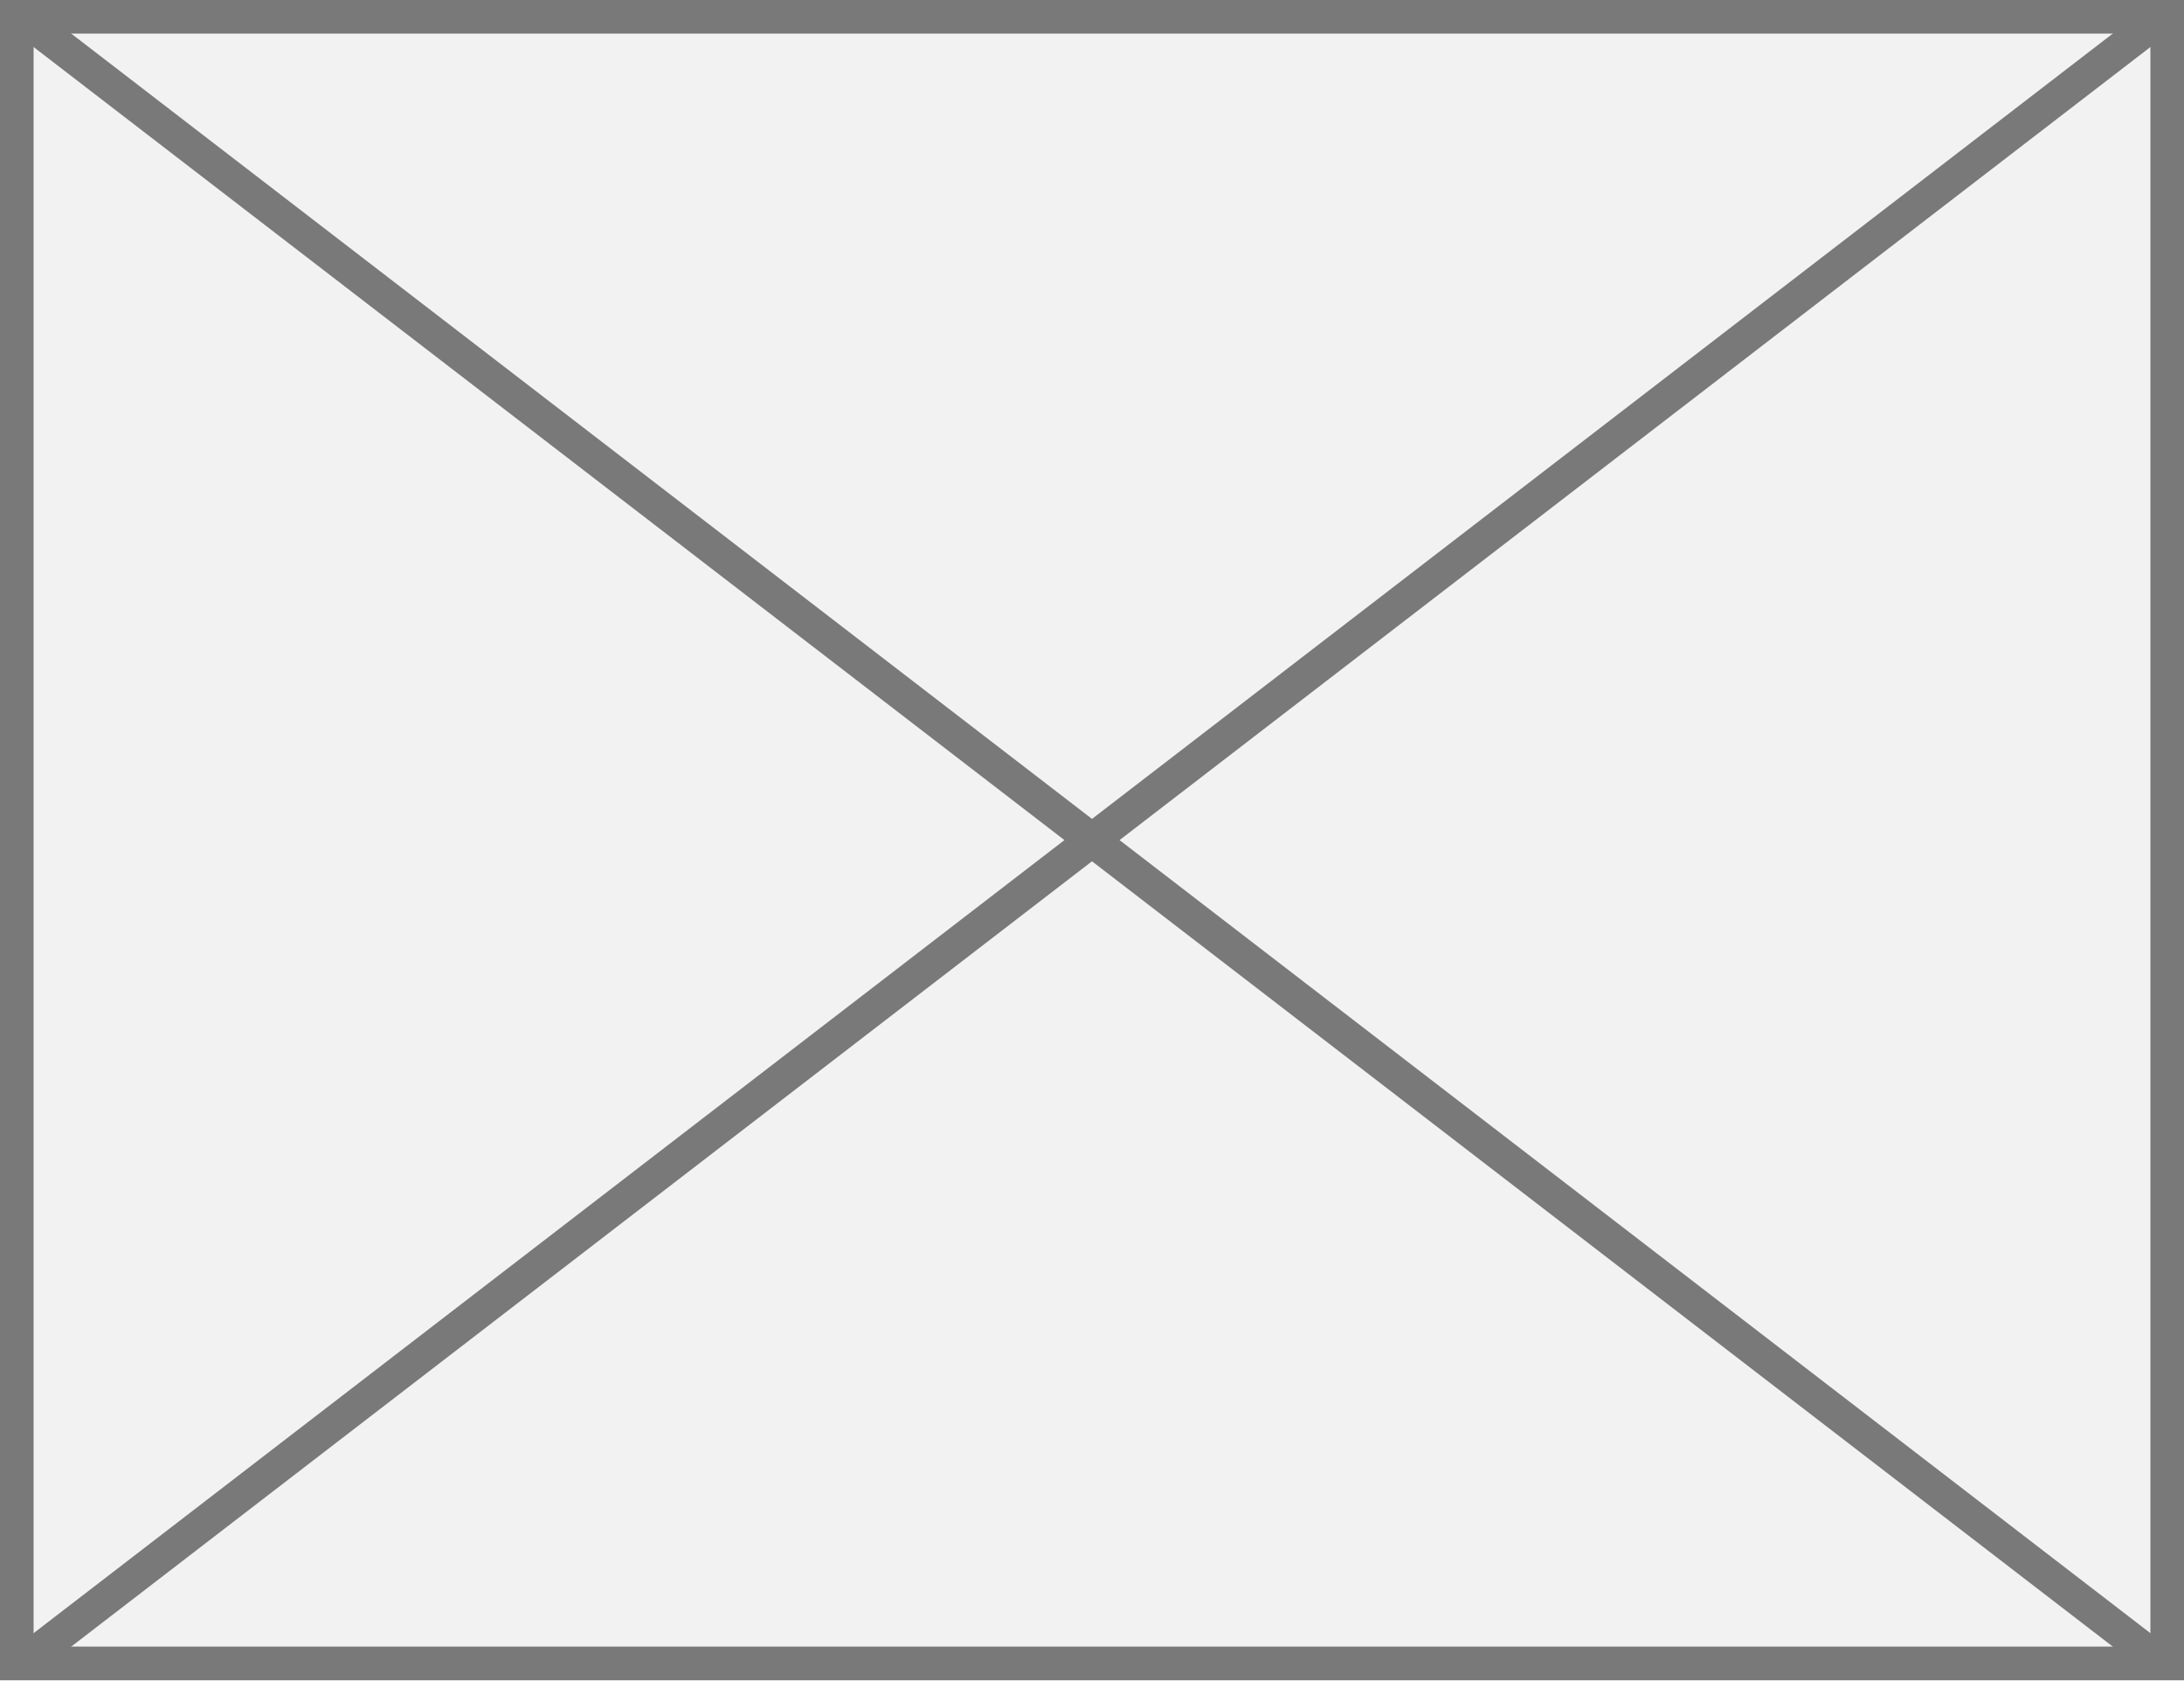
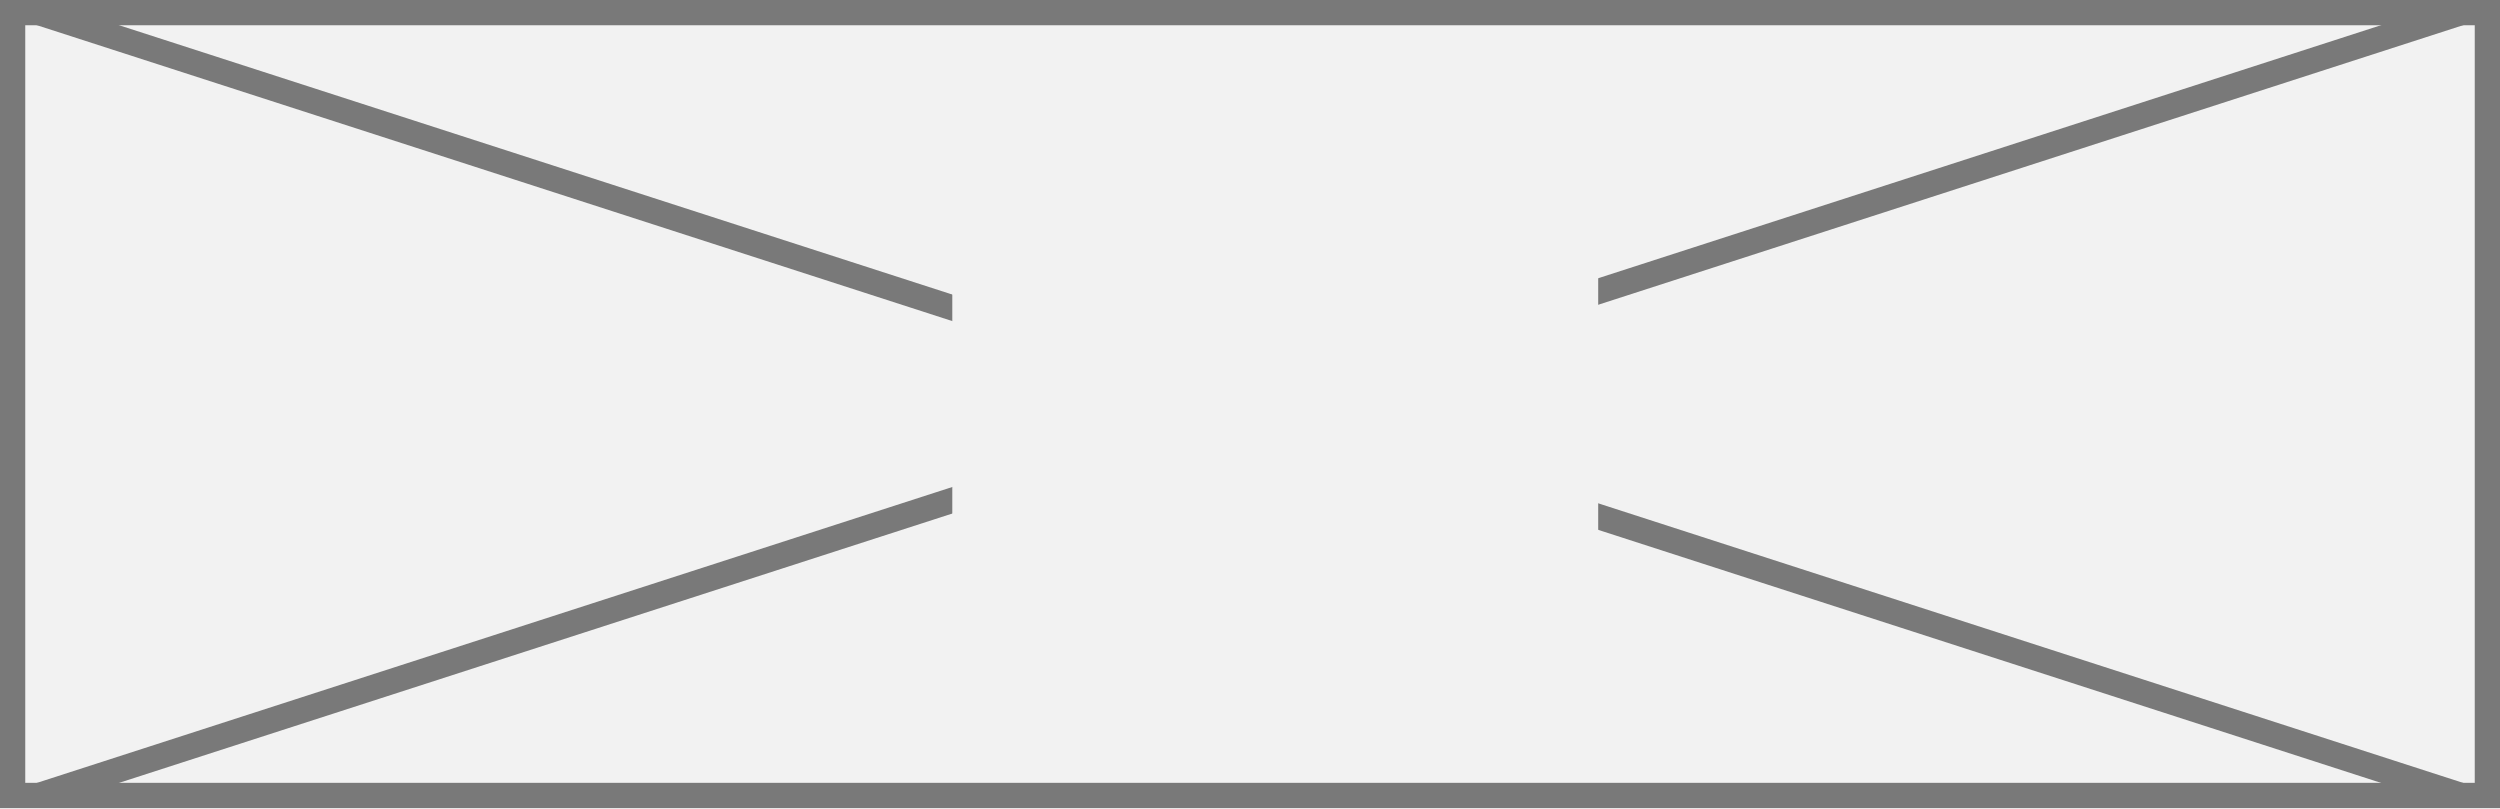
- <svg xmlns="http://www.w3.org/2000/svg" version="1.1" width="65px" height="50px">
-   <g transform="matrix(1 0 0 1 -310 -270 )">
-     <path d="M 310.5 270.5  L 374.5 270.5  L 374.5 319.5  L 310.5 319.5  L 310.5 270.5  Z " fill-rule="nonzero" fill="#f2f2f2" stroke="none" />
-     <path d="M 310.5 270.5  L 374.5 270.5  L 374.5 319.5  L 310.5 319.5  L 310.5 270.5  Z " stroke-width="1" stroke="#797979" fill="none" />
-     <path d="M 310.515 270.396  L 374.485 319.604  M 374.485 270.396  L 310.515 319.604  " stroke-width="1" stroke="#797979" fill="none" />
+ <svg xmlns="http://www.w3.org/2000/svg" version="1.1" width="99px" height="32px">
+   <defs>
+     <mask fill="white" id="clip34">
+       <path d="M 74.711 108  L 100.289 108  L 100.289 127  L 74.711 127  Z M 37 101  L 136 101  L 136 133  L 37 133  Z " fill-rule="evenodd" />
+     </mask>
+   </defs>
+   <g transform="matrix(1 0 0 1 -37 -101 )">
+     <path d="M 37.5 101.5  L 135.5 101.5  L 135.5 132.5  L 37.5 132.5  L 37.5 101.5  Z " fill-rule="nonzero" fill="#f2f2f2" stroke="none" />
+     <path d="M 37.5 101.5  L 135.5 101.5  L 135.5 132.5  L 37.5 132.5  L 37.5 101.5  Z " stroke-width="1" stroke="#797979" fill="none" />
+     <path d="M 38.472 101.476  L 134.528 132.524  M 134.528 101.476  L 38.472 132.524  " stroke-width="1" stroke="#797979" fill="none" mask="url(#clip34)" />
  </g>
</svg>
